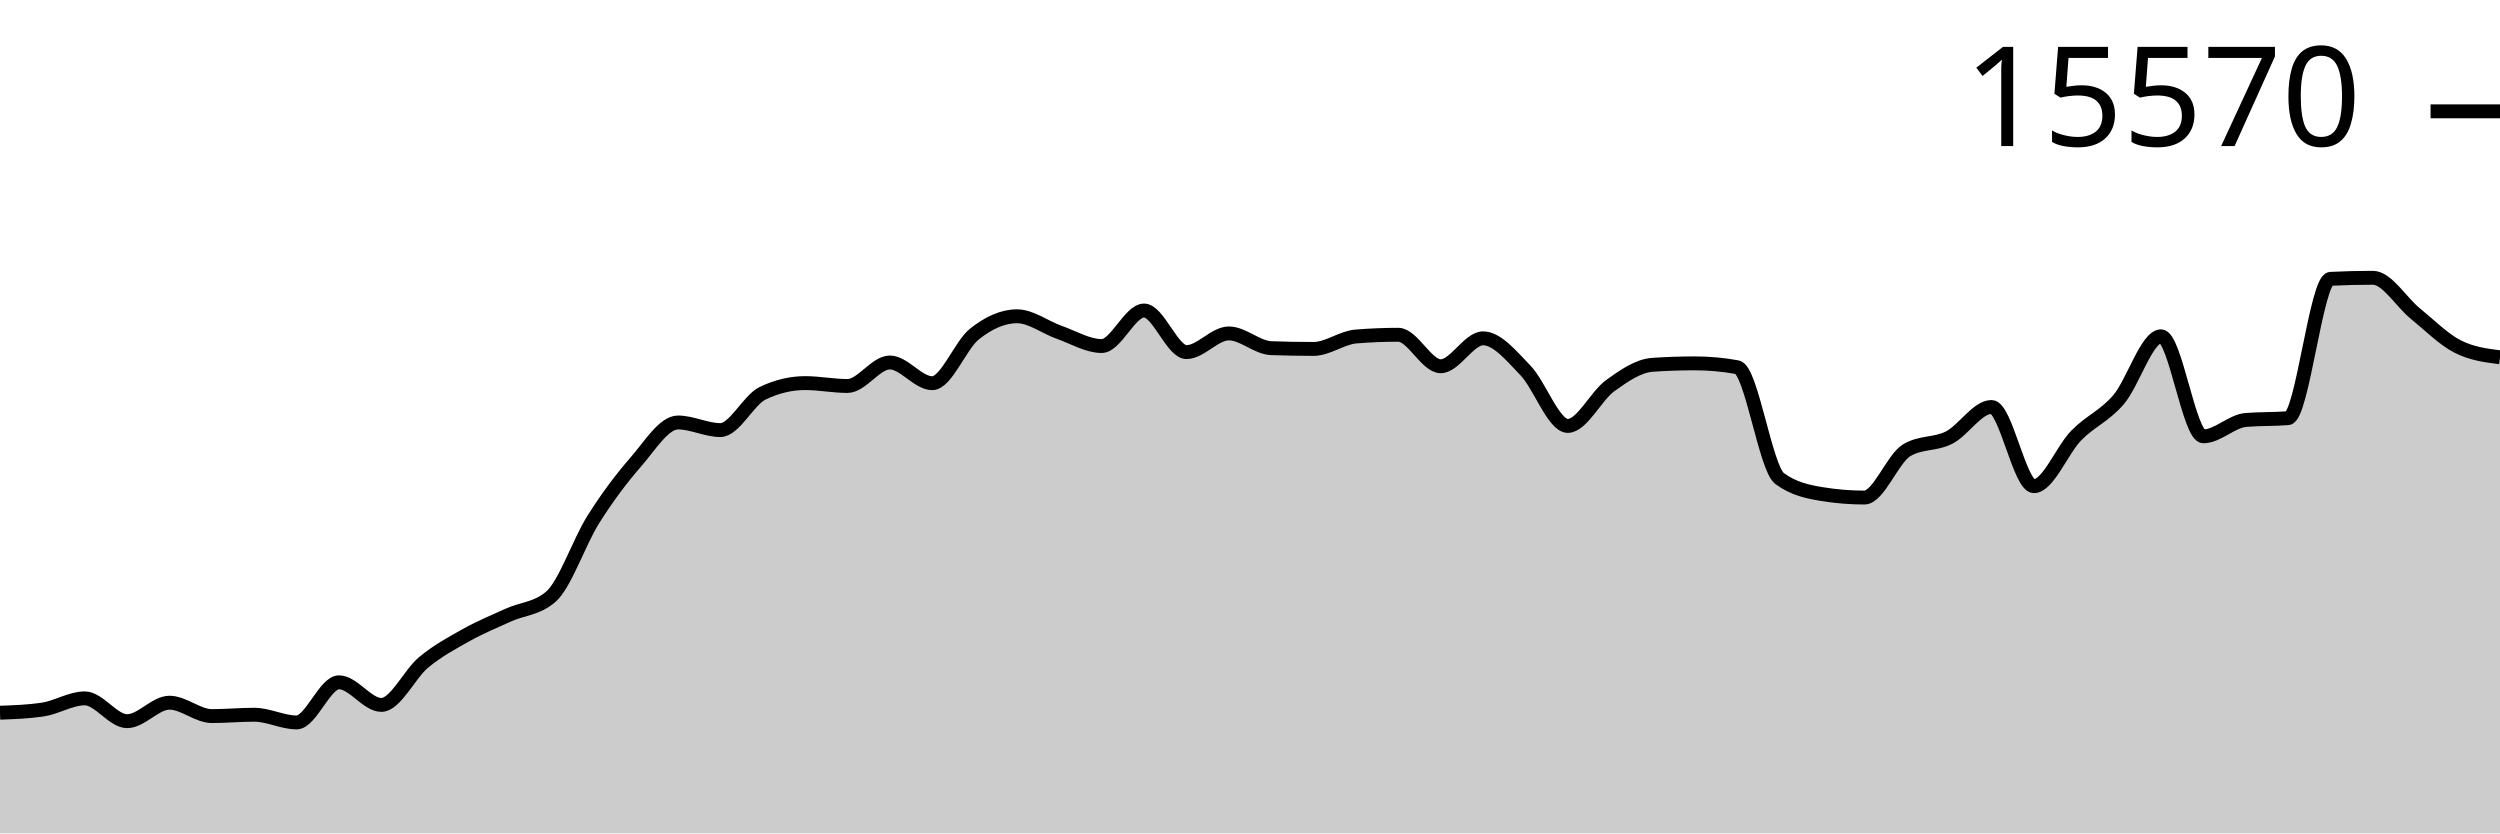
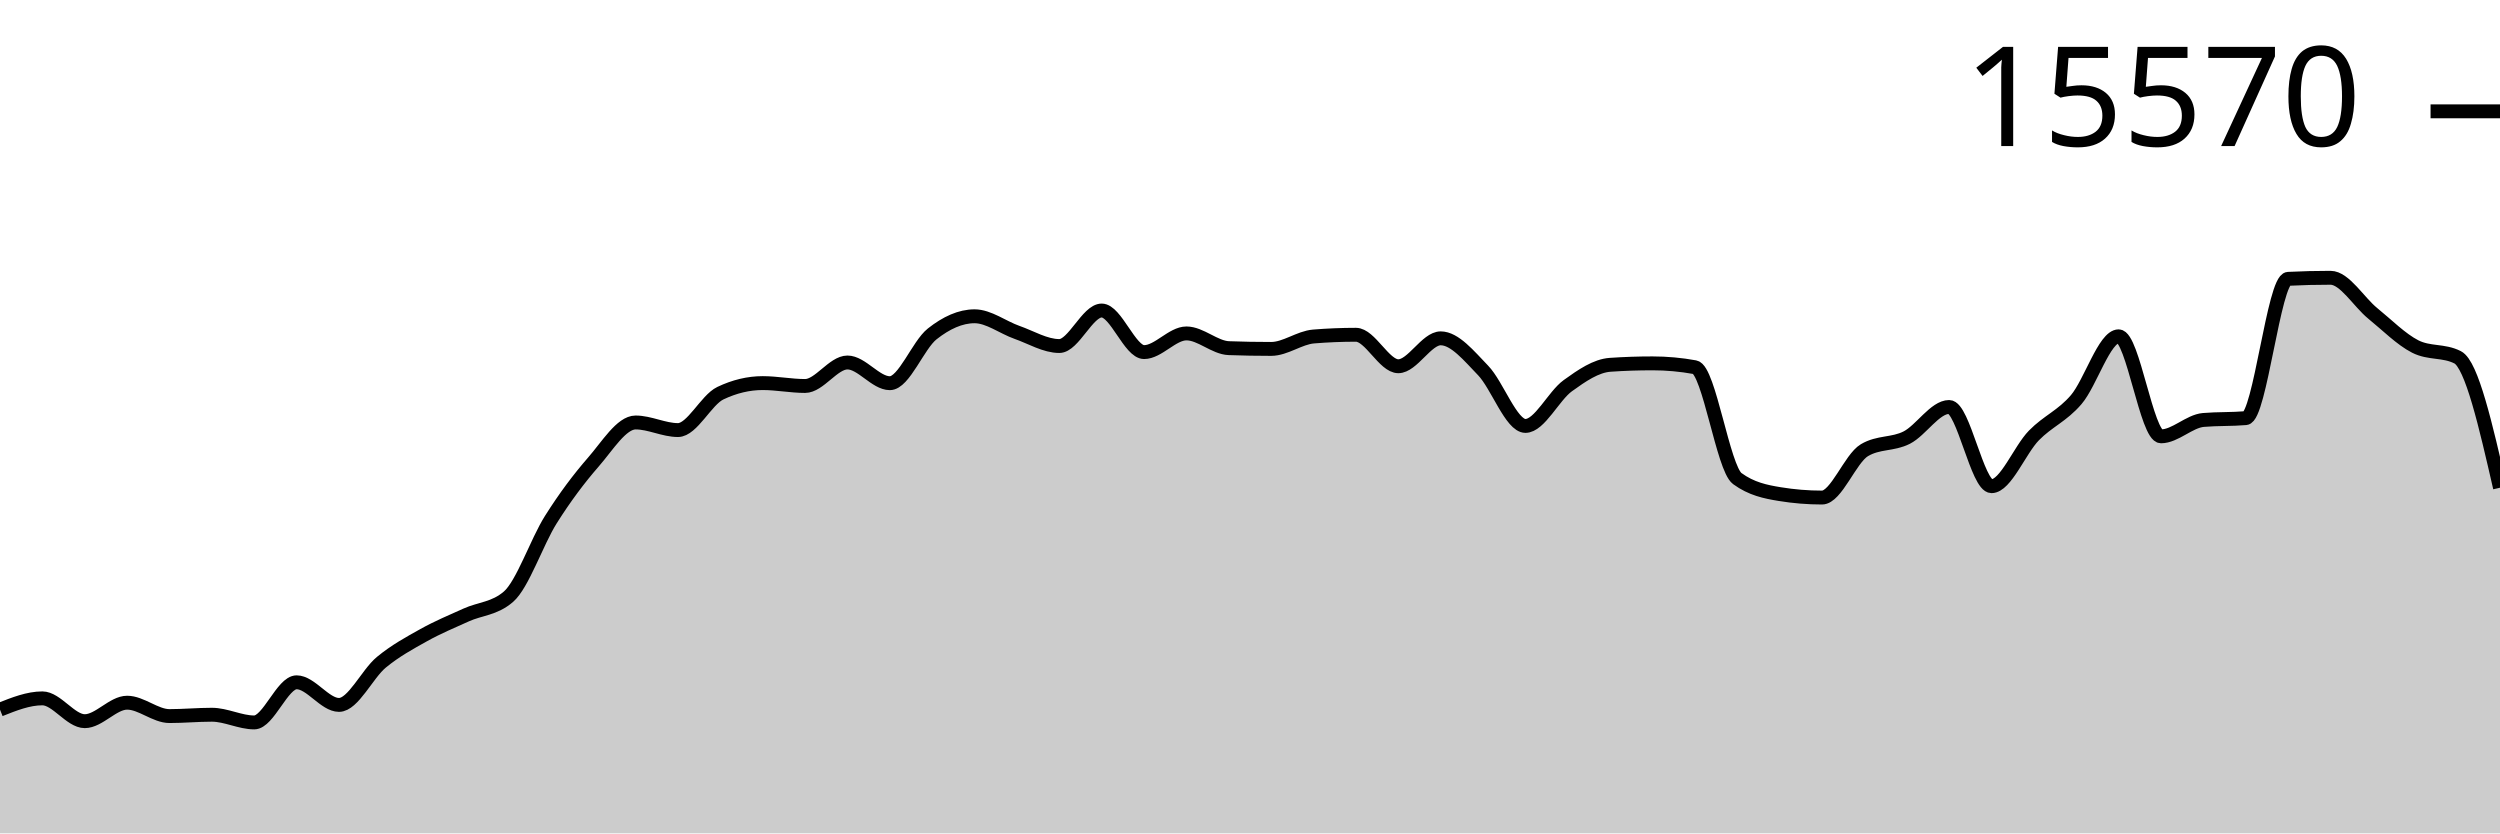
<svg xmlns="http://www.w3.org/2000/svg" viewBox="0 0 180 60">
  <g transform="translate(0,20)">
-     <path class="area" fill="rgba(0, 0, 0, 0.2)" d="M0,31.315C1.017,31.278,2.034,31.241,3.051,31.093C4.068,30.946,5.085,30.282,6.102,30.282C7.119,30.282,8.136,31.925,9.153,31.925C10.169,31.925,11.186,30.594,12.203,30.594C13.22,30.594,14.237,31.558,15.254,31.558C16.271,31.558,17.288,31.461,18.305,31.461C19.322,31.461,20.339,32.015,21.356,32.015C22.373,32.015,23.39,29.125,24.407,29.125C25.424,29.125,26.441,30.754,27.458,30.754C28.475,30.754,29.492,28.521,30.508,27.683C31.525,26.846,32.542,26.296,33.559,25.729C34.576,25.161,35.593,24.741,36.61,24.28C37.627,23.819,38.644,23.841,39.661,22.963C40.678,22.085,41.695,19.025,42.712,17.411C43.729,15.797,44.746,14.446,45.763,13.28C46.78,12.115,47.797,10.418,48.814,10.418C49.831,10.418,50.847,10.965,51.864,10.965C52.881,10.965,53.898,8.796,54.915,8.311C55.932,7.825,56.949,7.583,57.966,7.583C58.983,7.583,60,7.791,61.017,7.791C62.034,7.791,63.051,6.099,64.068,6.099C65.085,6.099,66.102,7.59,67.119,7.59C68.136,7.59,69.153,4.844,70.169,4.041C71.186,3.238,72.203,2.772,73.22,2.772C74.237,2.772,75.254,3.573,76.271,3.93C77.288,4.287,78.305,4.914,79.322,4.914C80.339,4.914,81.356,2.357,82.373,2.357C83.39,2.357,84.407,5.351,85.424,5.351C86.441,5.351,87.458,4.006,88.475,4.006C89.492,4.006,90.508,5.03,91.525,5.067C92.542,5.104,93.559,5.122,94.576,5.122C95.593,5.122,96.61,4.311,97.627,4.228C98.644,4.145,99.661,4.103,100.678,4.103C101.695,4.103,102.712,6.37,103.729,6.37C104.746,6.37,105.763,4.36,106.78,4.36C107.797,4.36,108.814,5.617,109.831,6.668C110.847,7.719,111.864,10.667,112.881,10.667C113.898,10.667,114.915,8.503,115.932,7.77C116.949,7.036,117.966,6.335,118.983,6.266C120,6.196,121.017,6.162,122.034,6.162C123.051,6.162,124.068,6.254,125.085,6.439C126.102,6.624,127.119,13.715,128.136,14.458C129.153,15.202,130.169,15.408,131.186,15.574C132.203,15.741,133.22,15.824,134.237,15.824C135.254,15.824,136.271,13.019,137.288,12.414C138.305,11.808,139.322,12.024,140.339,11.506C141.356,10.987,142.373,9.302,143.39,9.302C144.407,9.302,145.424,15.006,146.441,15.006C147.458,15.006,148.475,12.393,149.492,11.353C150.508,10.314,151.525,9.958,152.542,8.768C153.559,7.578,154.576,4.214,155.593,4.214C156.61,4.214,157.627,11.416,158.644,11.416C159.661,11.416,160.678,10.325,161.695,10.237C162.712,10.15,163.729,10.193,164.746,10.106C165.763,10.018,166.78,0.127,167.797,0.076C168.814,0.025,169.831,0,170.847,0C171.864,0,172.881,1.747,173.898,2.571C174.915,3.396,175.932,4.431,176.949,4.949C177.966,5.466,178.983,5.596,180,5.725L180,40C178.983,40,177.966,40,176.949,40C175.932,40,174.915,40,173.898,40C172.881,40,171.864,40,170.847,40C169.831,40,168.814,40,167.797,40C166.78,40,165.763,40,164.746,40C163.729,40,162.712,40,161.695,40C160.678,40,159.661,40,158.644,40C157.627,40,156.61,40,155.593,40C154.576,40,153.559,40,152.542,40C151.525,40,150.508,40,149.492,40C148.475,40,147.458,40,146.441,40C145.424,40,144.407,40,143.39,40C142.373,40,141.356,40,140.339,40C139.322,40,138.305,40,137.288,40C136.271,40,135.254,40,134.237,40C133.22,40,132.203,40,131.186,40C130.169,40,129.153,40,128.136,40C127.119,40,126.102,40,125.085,40C124.068,40,123.051,40,122.034,40C121.017,40,120,40,118.983,40C117.966,40,116.949,40,115.932,40C114.915,40,113.898,40,112.881,40C111.864,40,110.847,40,109.831,40C108.814,40,107.797,40,106.78,40C105.763,40,104.746,40,103.729,40C102.712,40,101.695,40,100.678,40C99.661,40,98.644,40,97.627,40C96.61,40,95.593,40,94.576,40C93.559,40,92.542,40,91.525,40C90.508,40,89.492,40,88.475,40C87.458,40,86.441,40,85.424,40C84.407,40,83.39,40,82.373,40C81.356,40,80.339,40,79.322,40C78.305,40,77.288,40,76.271,40C75.254,40,74.237,40,73.22,40C72.203,40,71.186,40,70.169,40C69.153,40,68.136,40,67.119,40C66.102,40,65.085,40,64.068,40C63.051,40,62.034,40,61.017,40C60,40,58.983,40,57.966,40C56.949,40,55.932,40,54.915,40C53.898,40,52.881,40,51.864,40C50.847,40,49.831,40,48.814,40C47.797,40,46.78,40,45.763,40C44.746,40,43.729,40,42.712,40C41.695,40,40.678,40,39.661,40C38.644,40,37.627,40,36.61,40C35.593,40,34.576,40,33.559,40C32.542,40,31.525,40,30.508,40C29.492,40,28.475,40,27.458,40C26.441,40,25.424,40,24.407,40C23.39,40,22.373,40,21.356,40C20.339,40,19.322,40,18.305,40C17.288,40,16.271,40,15.254,40C14.237,40,13.22,40,12.203,40C11.186,40,10.169,40,9.153,40C8.136,40,7.119,40,6.102,40C5.085,40,4.068,40,3.051,40C2.034,40,1.017,40,0,40Z" />
-     <path class="line" stroke="black" fill="none" d="M0,31.315C1.017,31.278,2.034,31.241,3.051,31.093C4.068,30.946,5.085,30.282,6.102,30.282C7.119,30.282,8.136,31.925,9.153,31.925C10.169,31.925,11.186,30.594,12.203,30.594C13.22,30.594,14.237,31.558,15.254,31.558C16.271,31.558,17.288,31.461,18.305,31.461C19.322,31.461,20.339,32.015,21.356,32.015C22.373,32.015,23.39,29.125,24.407,29.125C25.424,29.125,26.441,30.754,27.458,30.754C28.475,30.754,29.492,28.521,30.508,27.683C31.525,26.846,32.542,26.296,33.559,25.729C34.576,25.161,35.593,24.741,36.61,24.28C37.627,23.819,38.644,23.841,39.661,22.963C40.678,22.085,41.695,19.025,42.712,17.411C43.729,15.797,44.746,14.446,45.763,13.28C46.78,12.115,47.797,10.418,48.814,10.418C49.831,10.418,50.847,10.965,51.864,10.965C52.881,10.965,53.898,8.796,54.915,8.311C55.932,7.825,56.949,7.583,57.966,7.583C58.983,7.583,60,7.791,61.017,7.791C62.034,7.791,63.051,6.099,64.068,6.099C65.085,6.099,66.102,7.59,67.119,7.59C68.136,7.59,69.153,4.844,70.169,4.041C71.186,3.238,72.203,2.772,73.22,2.772C74.237,2.772,75.254,3.573,76.271,3.93C77.288,4.287,78.305,4.914,79.322,4.914C80.339,4.914,81.356,2.357,82.373,2.357C83.39,2.357,84.407,5.351,85.424,5.351C86.441,5.351,87.458,4.006,88.475,4.006C89.492,4.006,90.508,5.03,91.525,5.067C92.542,5.104,93.559,5.122,94.576,5.122C95.593,5.122,96.61,4.311,97.627,4.228C98.644,4.145,99.661,4.103,100.678,4.103C101.695,4.103,102.712,6.37,103.729,6.37C104.746,6.37,105.763,4.36,106.78,4.36C107.797,4.36,108.814,5.617,109.831,6.668C110.847,7.719,111.864,10.667,112.881,10.667C113.898,10.667,114.915,8.503,115.932,7.77C116.949,7.036,117.966,6.335,118.983,6.266C120,6.196,121.017,6.162,122.034,6.162C123.051,6.162,124.068,6.254,125.085,6.439C126.102,6.624,127.119,13.715,128.136,14.458C129.153,15.202,130.169,15.408,131.186,15.574C132.203,15.741,133.22,15.824,134.237,15.824C135.254,15.824,136.271,13.019,137.288,12.414C138.305,11.808,139.322,12.024,140.339,11.506C141.356,10.987,142.373,9.302,143.39,9.302C144.407,9.302,145.424,15.006,146.441,15.006C147.458,15.006,148.475,12.393,149.492,11.353C150.508,10.314,151.525,9.958,152.542,8.768C153.559,7.578,154.576,4.214,155.593,4.214C156.61,4.214,157.627,11.416,158.644,11.416C159.661,11.416,160.678,10.325,161.695,10.237C162.712,10.15,163.729,10.193,164.746,10.106C165.763,10.018,166.78,0.127,167.797,0.076C168.814,0.025,169.831,0,170.847,0C171.864,0,172.881,1.747,173.898,2.571C174.915,3.396,175.932,4.431,176.949,4.949C177.966,5.466,178.983,5.596,180,5.725" />
+     <path class="area" fill="rgba(0, 0, 0, 0.2)" d="M0,31.093C1.017,30.688,2.034,30.282,3.051,30.282C4.068,30.282,5.085,31.925,6.102,31.925C7.119,31.925,8.136,30.594,9.153,30.594C10.169,30.594,11.186,31.558,12.203,31.558C13.22,31.558,14.237,31.461,15.254,31.461C16.271,31.461,17.288,32.015,18.305,32.015C19.322,32.015,20.339,29.125,21.356,29.125C22.373,29.125,23.39,30.754,24.407,30.754C25.424,30.754,26.441,28.521,27.458,27.683C28.475,26.846,29.492,26.296,30.508,25.729C31.525,25.161,32.542,24.741,33.559,24.28C34.576,23.819,35.593,23.841,36.61,22.963C37.627,22.085,38.644,19.025,39.661,17.411C40.678,15.797,41.695,14.446,42.712,13.28C43.729,12.115,44.746,10.418,45.763,10.418C46.78,10.418,47.797,10.965,48.814,10.965C49.831,10.965,50.847,8.796,51.864,8.311C52.881,7.825,53.898,7.583,54.915,7.583C55.932,7.583,56.949,7.791,57.966,7.791C58.983,7.791,60,6.099,61.017,6.099C62.034,6.099,63.051,7.59,64.068,7.59C65.085,7.59,66.102,4.844,67.119,4.041C68.136,3.238,69.153,2.772,70.169,2.772C71.186,2.772,72.203,3.573,73.22,3.93C74.237,4.287,75.254,4.914,76.271,4.914C77.288,4.914,78.305,2.357,79.322,2.357C80.339,2.357,81.356,5.351,82.373,5.351C83.39,5.351,84.407,4.006,85.424,4.006C86.441,4.006,87.458,5.03,88.475,5.067C89.492,5.104,90.508,5.122,91.525,5.122C92.542,5.122,93.559,4.311,94.576,4.228C95.593,4.145,96.61,4.103,97.627,4.103C98.644,4.103,99.661,6.37,100.678,6.37C101.695,6.37,102.712,4.36,103.729,4.36C104.746,4.36,105.763,5.617,106.78,6.668C107.797,7.719,108.814,10.667,109.831,10.667C110.847,10.667,111.864,8.503,112.881,7.77C113.898,7.036,114.915,6.335,115.932,6.266C116.949,6.196,117.966,6.162,118.983,6.162C120,6.162,121.017,6.254,122.034,6.439C123.051,6.624,124.068,13.715,125.085,14.458C126.102,15.202,127.119,15.408,128.136,15.574C129.153,15.741,130.169,15.824,131.186,15.824C132.203,15.824,133.22,13.019,134.237,12.414C135.254,11.808,136.271,12.024,137.288,11.506C138.305,10.987,139.322,9.302,140.339,9.302C141.356,9.302,142.373,15.006,143.39,15.006C144.407,15.006,145.424,12.393,146.441,11.353C147.458,10.314,148.475,9.958,149.492,8.768C150.508,7.578,151.525,4.214,152.542,4.214C153.559,4.214,154.576,11.416,155.593,11.416C156.61,11.416,157.627,10.325,158.644,10.237C159.661,10.15,160.678,10.193,161.695,10.106C162.712,10.018,163.729,0.127,164.746,0.076C165.763,0.025,166.78,0,167.797,0C168.814,0,169.831,1.747,170.847,2.571C171.864,3.396,172.881,4.431,173.898,4.949C174.915,5.466,175.932,5.208,176.949,5.725C177.966,6.243,178.983,10.68,180,15.117L180,40C178.983,40,177.966,40,176.949,40C175.932,40,174.915,40,173.898,40C172.881,40,171.864,40,170.847,40C169.831,40,168.814,40,167.797,40C166.78,40,165.763,40,164.746,40C163.729,40,162.712,40,161.695,40C160.678,40,159.661,40,158.644,40C157.627,40,156.61,40,155.593,40C154.576,40,153.559,40,152.542,40C151.525,40,150.508,40,149.492,40C148.475,40,147.458,40,146.441,40C145.424,40,144.407,40,143.39,40C142.373,40,141.356,40,140.339,40C139.322,40,138.305,40,137.288,40C136.271,40,135.254,40,134.237,40C133.22,40,132.203,40,131.186,40C130.169,40,129.153,40,128.136,40C127.119,40,126.102,40,125.085,40C124.068,40,123.051,40,122.034,40C121.017,40,120,40,118.983,40C117.966,40,116.949,40,115.932,40C114.915,40,113.898,40,112.881,40C111.864,40,110.847,40,109.831,40C108.814,40,107.797,40,106.78,40C105.763,40,104.746,40,103.729,40C102.712,40,101.695,40,100.678,40C99.661,40,98.644,40,97.627,40C96.61,40,95.593,40,94.576,40C93.559,40,92.542,40,91.525,40C90.508,40,89.492,40,88.475,40C87.458,40,86.441,40,85.424,40C84.407,40,83.39,40,82.373,40C81.356,40,80.339,40,79.322,40C78.305,40,77.288,40,76.271,40C75.254,40,74.237,40,73.22,40C72.203,40,71.186,40,70.169,40C69.153,40,68.136,40,67.119,40C66.102,40,65.085,40,64.068,40C63.051,40,62.034,40,61.017,40C60,40,58.983,40,57.966,40C56.949,40,55.932,40,54.915,40C53.898,40,52.881,40,51.864,40C50.847,40,49.831,40,48.814,40C47.797,40,46.78,40,45.763,40C44.746,40,43.729,40,42.712,40C41.695,40,40.678,40,39.661,40C38.644,40,37.627,40,36.61,40C35.593,40,34.576,40,33.559,40C32.542,40,31.525,40,30.508,40C29.492,40,28.475,40,27.458,40C26.441,40,25.424,40,24.407,40C23.39,40,22.373,40,21.356,40C20.339,40,19.322,40,18.305,40C17.288,40,16.271,40,15.254,40C14.237,40,13.22,40,12.203,40C11.186,40,10.169,40,9.153,40C8.136,40,7.119,40,6.102,40C5.085,40,4.068,40,3.051,40C2.034,40,1.017,40,0,40Z" />
+     <path class="line" stroke="black" fill="none" d="M0,31.093C1.017,30.688,2.034,30.282,3.051,30.282C4.068,30.282,5.085,31.925,6.102,31.925C7.119,31.925,8.136,30.594,9.153,30.594C10.169,30.594,11.186,31.558,12.203,31.558C13.22,31.558,14.237,31.461,15.254,31.461C16.271,31.461,17.288,32.015,18.305,32.015C19.322,32.015,20.339,29.125,21.356,29.125C22.373,29.125,23.39,30.754,24.407,30.754C25.424,30.754,26.441,28.521,27.458,27.683C28.475,26.846,29.492,26.296,30.508,25.729C31.525,25.161,32.542,24.741,33.559,24.28C34.576,23.819,35.593,23.841,36.61,22.963C37.627,22.085,38.644,19.025,39.661,17.411C40.678,15.797,41.695,14.446,42.712,13.28C43.729,12.115,44.746,10.418,45.763,10.418C46.78,10.418,47.797,10.965,48.814,10.965C49.831,10.965,50.847,8.796,51.864,8.311C52.881,7.825,53.898,7.583,54.915,7.583C55.932,7.583,56.949,7.791,57.966,7.791C58.983,7.791,60,6.099,61.017,6.099C62.034,6.099,63.051,7.59,64.068,7.59C65.085,7.59,66.102,4.844,67.119,4.041C68.136,3.238,69.153,2.772,70.169,2.772C71.186,2.772,72.203,3.573,73.22,3.93C74.237,4.287,75.254,4.914,76.271,4.914C77.288,4.914,78.305,2.357,79.322,2.357C80.339,2.357,81.356,5.351,82.373,5.351C83.39,5.351,84.407,4.006,85.424,4.006C86.441,4.006,87.458,5.03,88.475,5.067C89.492,5.104,90.508,5.122,91.525,5.122C92.542,5.122,93.559,4.311,94.576,4.228C95.593,4.145,96.61,4.103,97.627,4.103C98.644,4.103,99.661,6.37,100.678,6.37C101.695,6.37,102.712,4.36,103.729,4.36C104.746,4.36,105.763,5.617,106.78,6.668C107.797,7.719,108.814,10.667,109.831,10.667C110.847,10.667,111.864,8.503,112.881,7.77C113.898,7.036,114.915,6.335,115.932,6.266C116.949,6.196,117.966,6.162,118.983,6.162C120,6.162,121.017,6.254,122.034,6.439C123.051,6.624,124.068,13.715,125.085,14.458C126.102,15.202,127.119,15.408,128.136,15.574C129.153,15.741,130.169,15.824,131.186,15.824C132.203,15.824,133.22,13.019,134.237,12.414C135.254,11.808,136.271,12.024,137.288,11.506C138.305,10.987,139.322,9.302,140.339,9.302C141.356,9.302,142.373,15.006,143.39,15.006C144.407,15.006,145.424,12.393,146.441,11.353C147.458,10.314,148.475,9.958,149.492,8.768C150.508,7.578,151.525,4.214,152.542,4.214C153.559,4.214,154.576,11.416,155.593,11.416C156.61,11.416,157.627,10.325,158.644,10.237C159.661,10.15,160.678,10.193,161.695,10.106C162.712,10.018,163.729,0.127,164.746,0.076C165.763,0.025,166.78,0,167.797,0C168.814,0,169.831,1.747,170.847,2.571C171.864,3.396,172.881,4.431,173.898,4.949C174.915,5.466,175.932,5.208,176.949,5.725C177.966,6.243,178.983,10.68,180,15.117" />
    <path class="axis-ceiling" stroke-width="1" stroke="black" fill="none" d="M175,-11.984L180,-11.984" />
    <text class="axis-ceiling-label" font-family="sans-serif" text-anchor="end" font-size="10px" x="170" y="-9.484">15570</text>
  </g>
</svg>
